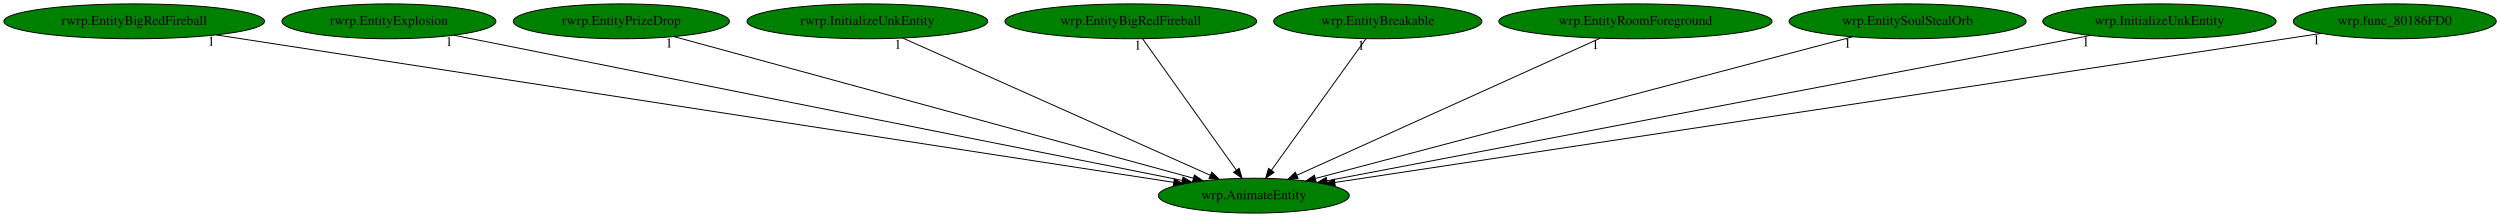
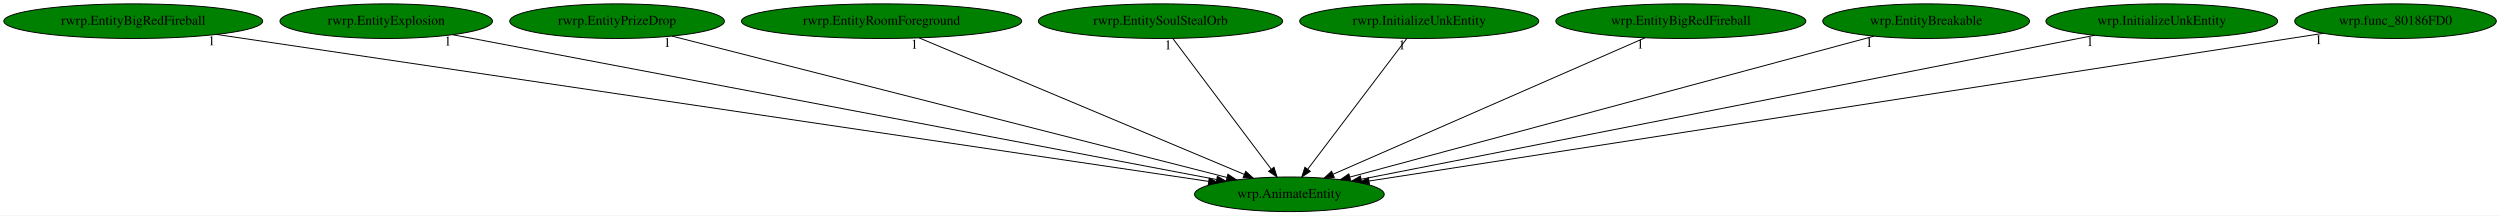
- <svg xmlns="http://www.w3.org/2000/svg" xmlns:xlink="http://www.w3.org/1999/xlink" width="2581pt" height="224pt" viewBox="0.00 0.00 2581.18 224.00">
+ <svg xmlns="http://www.w3.org/2000/svg" xmlns:xlink="http://www.w3.org/1999/xlink" width="2599pt" height="224pt" viewBox="0.00 0.00 2599.18 224.00">
  <g id="graph0" class="graph" transform="scale(1 1) rotate(0) translate(4 220)">
-     <polygon fill="white" stroke="transparent" points="-4,4 -4,-220 2577.18,-220 2577.18,4 -4,4" />
+     <polygon fill="white" stroke="transparent" points="-4,4 -4,-220 2595.18,-220 2595.18,4 -4,4" />
    <g id="node1" class="node">
-       <ellipse fill="green" stroke="black" cx="1290.54" cy="-18" rx="98.58" ry="18" />
-       <text text-anchor="middle" x="1290.54" y="-14.3" font-family="Times,serif" font-size="14.00">wrp.AnimateEntity</text>
+       <ellipse fill="green" stroke="black" cx="1336.54" cy="-18" rx="98.58" ry="18" />
+       <text text-anchor="middle" x="1336.54" y="-14.3" font-family="Times,serif" font-size="14.00">wrp.AnimateEntity</text>
    </g>
    <g id="node2" class="node">
      <g id="a_node2">
        <a xlink:href="rwrp.EntityBigRedFireball.svg" xlink:title="rwrp.EntityBigRedFireball">
          <ellipse fill="green" stroke="black" cx="134.54" cy="-198" rx="134.58" ry="18" />
          <text text-anchor="middle" x="134.54" y="-194.3" font-family="Times,serif" font-size="14.00">rwrp.EntityBigRedFireball</text>
        </a>
      </g>
    </g>
    <g id="edge1" class="edge">
-       <path fill="none" stroke="black" d="M219.07,-183.98C433.26,-151 995.3,-64.46 1207.67,-31.76" />
-       <polygon fill="black" stroke="black" points="1208.47,-35.18 1217.82,-30.2 1207.4,-28.26 1208.47,-35.18" />
-       <text text-anchor="middle" x="214.07" y="-172.78" font-family="Times,serif" font-size="14.00">1</text>
+       <path fill="none" stroke="black" d="M220.98,-184.2C443.27,-151.28 1032.66,-64 1252.39,-31.46" />
+       <polygon fill="black" stroke="black" points="1253.19,-34.88 1262.57,-29.95 1252.17,-27.96 1253.19,-34.88" />
+       <text text-anchor="middle" x="215.98" y="-173" font-family="Times,serif" font-size="14.00">1</text>
    </g>
    <g id="node3" class="node">
      <g id="a_node3">
        <a xlink:href="rwrp.EntityExplosion.svg" xlink:title="rwrp.EntityExplosion">
          <ellipse fill="green" stroke="black" cx="397.54" cy="-198" rx="110.48" ry="18" />
          <text text-anchor="middle" x="397.54" y="-194.3" font-family="Times,serif" font-size="14.00">rwrp.EntityExplosion</text>
        </a>
      </g>
    </g>
    <g id="edge2" class="edge">
-       <path fill="none" stroke="black" d="M464.66,-183.62C628.21,-151.02 1046.38,-67.67 1216.68,-33.72" />
-       <polygon fill="black" stroke="black" points="1217.44,-37.14 1226.56,-31.75 1216.07,-30.27 1217.44,-37.14" />
-       <text text-anchor="middle" x="459.66" y="-172.42" font-family="Times,serif" font-size="14.00">1</text>
+       <path fill="none" stroke="black" d="M466.58,-183.91C638.07,-151.4 1082.37,-67.18 1260.76,-33.36" />
+       <polygon fill="black" stroke="black" points="1261.68,-36.75 1270.85,-31.45 1260.37,-29.88 1261.68,-36.75" />
+       <text text-anchor="middle" x="461.58" y="-172.71" font-family="Times,serif" font-size="14.00">1</text>
    </g>
    <g id="node4" class="node">
      <g id="a_node4">
        <a xlink:href="rwrp.EntityPrizeDrop.svg" xlink:title="rwrp.EntityPrizeDrop">
          <ellipse fill="green" stroke="black" cx="637.54" cy="-198" rx="111.58" ry="18" />
          <text text-anchor="middle" x="637.54" y="-194.3" font-family="Times,serif" font-size="14.00">rwrp.EntityPrizeDrop</text>
        </a>
      </g>
    </g>
    <g id="edge3" class="edge">
-       <path fill="none" stroke="black" d="M691.81,-182.21C812.04,-149.43 1100.27,-70.86 1227.9,-36.07" />
-       <polygon fill="black" stroke="black" points="1229.18,-39.35 1237.91,-33.35 1227.34,-32.6 1229.18,-39.35" />
-       <text text-anchor="middle" x="686.81" y="-171.01" font-family="Times,serif" font-size="14.00">1</text>
+       <path fill="none" stroke="black" d="M694.74,-182.43C823.57,-149.63 1135.77,-70.13 1271.6,-35.54" />
+       <polygon fill="black" stroke="black" points="1272.64,-38.88 1281.47,-33.02 1270.91,-32.1 1272.64,-38.88" />
+       <text text-anchor="middle" x="689.74" y="-171.23" font-family="Times,serif" font-size="14.00">1</text>
    </g>
    <g id="node5" class="node">
      <g id="a_node5">
-         <a xlink:href="rwrp.InitializeUnkEntity.svg" xlink:title="rwrp.InitializeUnkEntity">
-           <ellipse fill="green" stroke="black" cx="891.54" cy="-198" rx="124.28" ry="18" />
-           <text text-anchor="middle" x="891.54" y="-194.3" font-family="Times,serif" font-size="14.00">rwrp.InitializeUnkEntity</text>
+         <a xlink:href="rwrp.EntityRoomForeground.svg" xlink:title="rwrp.EntityRoomForeground">
+           <ellipse fill="green" stroke="black" cx="912.54" cy="-198" rx="145.67" ry="18" />
+           <text text-anchor="middle" x="912.54" y="-194.3" font-family="Times,serif" font-size="14.00">rwrp.EntityRoomForeground</text>
        </a>
      </g>
    </g>
    <g id="edge4" class="edge">
-       <path fill="none" stroke="black" d="M928,-180.73C1001.21,-148.07 1165.86,-74.62 1245.58,-39.05" />
-       <polygon fill="black" stroke="black" points="1247.17,-42.18 1254.87,-34.91 1244.32,-35.79 1247.17,-42.18" />
-       <text text-anchor="middle" x="923" y="-169.53" font-family="Times,serif" font-size="14.00">1</text>
+       <path fill="none" stroke="black" d="M951.67,-180.57C1029.94,-147.71 1205.48,-74.02 1289.71,-38.66" />
+       <polygon fill="black" stroke="black" points="1291.16,-41.85 1299.03,-34.75 1288.45,-35.39 1291.16,-41.85" />
+       <text text-anchor="middle" x="946.67" y="-169.37" font-family="Times,serif" font-size="14.00">1</text>
    </g>
    <g id="node6" class="node">
      <g id="a_node6">
-         <a xlink:href="wrp.EntityBigRedFireball.svg" xlink:title="wrp.EntityBigRedFireball">
-           <ellipse fill="green" stroke="black" cx="1163.54" cy="-198" rx="129.98" ry="18" />
-           <text text-anchor="middle" x="1163.54" y="-194.3" font-family="Times,serif" font-size="14.00">wrp.EntityBigRedFireball</text>
+         <a xlink:href="rwrp.EntitySoulStealOrb.svg" xlink:title="rwrp.EntitySoulStealOrb">
+           <ellipse fill="green" stroke="black" cx="1202.54" cy="-198" rx="126.98" ry="18" />
+           <text text-anchor="middle" x="1202.54" y="-194.3" font-family="Times,serif" font-size="14.00">rwrp.EntitySoulStealOrb</text>
        </a>
      </g>
    </g>
    <g id="edge5" class="edge">
-       <path fill="none" stroke="black" d="M1175.72,-179.93C1198.19,-148.43 1246.28,-81.03 1272.53,-44.24" />
-       <polygon fill="black" stroke="black" points="1275.44,-46.19 1278.4,-36.02 1269.74,-42.12 1275.44,-46.19" />
-       <text text-anchor="middle" x="1170.72" y="-168.73" font-family="Times,serif" font-size="14.00">1</text>
+       <path fill="none" stroke="black" d="M1215.39,-179.93C1239.1,-148.43 1289.84,-81.03 1317.54,-44.24" />
+       <polygon fill="black" stroke="black" points="1320.51,-46.11 1323.73,-36.02 1314.92,-41.9 1320.51,-46.11" />
+       <text text-anchor="middle" x="1210.39" y="-168.73" font-family="Times,serif" font-size="14.00">1</text>
    </g>
    <g id="node7" class="node">
      <g id="a_node7">
-         <a xlink:href="wrp.EntityBreakable.svg" xlink:title="wrp.EntityBreakable">
-           <ellipse fill="green" stroke="black" cx="1418.54" cy="-198" rx="107.48" ry="18" />
-           <text text-anchor="middle" x="1418.54" y="-194.3" font-family="Times,serif" font-size="14.00">wrp.EntityBreakable</text>
+         <a xlink:href="rwrp.InitializeUnkEntity.svg" xlink:title="rwrp.InitializeUnkEntity">
+           <ellipse fill="green" stroke="black" cx="1471.54" cy="-198" rx="124.28" ry="18" />
+           <text text-anchor="middle" x="1471.54" y="-194.3" font-family="Times,serif" font-size="14.00">rwrp.InitializeUnkEntity</text>
        </a>
      </g>
    </g>
    <g id="edge6" class="edge">
-       <path fill="none" stroke="black" d="M1406.26,-179.93C1383.61,-148.43 1335.15,-81.03 1308.69,-44.24" />
-       <polygon fill="black" stroke="black" points="1311.45,-42.09 1302.77,-36.02 1305.77,-46.18 1311.45,-42.09" />
-       <text text-anchor="middle" x="1401.26" y="-168.73" font-family="Times,serif" font-size="14.00">1</text>
+       <path fill="none" stroke="black" d="M1458.59,-179.93C1434.7,-148.43 1383.59,-81.03 1355.68,-44.24" />
+       <polygon fill="black" stroke="black" points="1358.27,-41.87 1349.44,-36.02 1352.7,-46.1 1358.27,-41.87" />
+       <text text-anchor="middle" x="1453.59" y="-168.73" font-family="Times,serif" font-size="14.00">1</text>
    </g>
    <g id="node8" class="node">
      <g id="a_node8">
-         <a xlink:href="wrp.EntityRoomForeground.svg" xlink:title="wrp.EntityRoomForeground">
-           <ellipse fill="green" stroke="black" cx="1684.54" cy="-198" rx="141.07" ry="18" />
-           <text text-anchor="middle" x="1684.54" y="-194.3" font-family="Times,serif" font-size="14.00">wrp.EntityRoomForeground</text>
+         <a xlink:href="wrp.EntityBigRedFireball.svg" xlink:title="wrp.EntityBigRedFireball">
+           <ellipse fill="green" stroke="black" cx="1743.54" cy="-198" rx="129.98" ry="18" />
+           <text text-anchor="middle" x="1743.54" y="-194.3" font-family="Times,serif" font-size="14.00">wrp.EntityBigRedFireball</text>
        </a>
      </g>
    </g>
    <g id="edge7" class="edge">
-       <path fill="none" stroke="black" d="M1648.18,-180.57C1575.68,-147.82 1413.39,-74.5 1334.83,-39.01" />
-       <polygon fill="black" stroke="black" points="1336.23,-35.8 1325.68,-34.87 1333.35,-42.18 1336.23,-35.8" />
-       <text text-anchor="middle" x="1643.18" y="-169.37" font-family="Times,serif" font-size="14.00">1</text>
+       <path fill="none" stroke="black" d="M1706.34,-180.73C1631.57,-148.03 1463.29,-74.44 1382.09,-38.92" />
+       <polygon fill="black" stroke="black" points="1383.19,-35.58 1372.63,-34.78 1380.39,-42 1383.19,-35.58" />
+       <text text-anchor="middle" x="1701.34" y="-169.53" font-family="Times,serif" font-size="14.00">1</text>
    </g>
    <g id="node9" class="node">
      <g id="a_node9">
-         <a xlink:href="wrp.EntitySoulStealOrb.svg" xlink:title="wrp.EntitySoulStealOrb">
-           <ellipse fill="green" stroke="black" cx="1965.54" cy="-198" rx="122.38" ry="18" />
-           <text text-anchor="middle" x="1965.54" y="-194.3" font-family="Times,serif" font-size="14.00">wrp.EntitySoulStealOrb</text>
+         <a xlink:href="wrp.EntityBreakable.svg" xlink:title="wrp.EntityBreakable">
+           <ellipse fill="green" stroke="black" cx="1998.54" cy="-198" rx="107.48" ry="18" />
+           <text text-anchor="middle" x="1998.54" y="-194.3" font-family="Times,serif" font-size="14.00">wrp.EntityBreakable</text>
        </a>
      </g>
    </g>
    <g id="edge8" class="edge">
-       <path fill="none" stroke="black" d="M1908.57,-181.98C1783.42,-148.98 1485.25,-70.35 1354.19,-35.79" />
-       <polygon fill="black" stroke="black" points="1354.86,-32.34 1344.29,-33.18 1353.07,-39.11 1354.86,-32.34" />
-       <text text-anchor="middle" x="1903.57" y="-170.78" font-family="Times,serif" font-size="14.00">1</text>
+       <path fill="none" stroke="black" d="M1944.36,-182.43C1822.78,-149.74 1528.73,-70.68 1399.38,-35.9" />
+       <polygon fill="black" stroke="black" points="1400.18,-32.49 1389.61,-33.27 1398.36,-39.25 1400.18,-32.49" />
+       <text text-anchor="middle" x="1939.36" y="-171.23" font-family="Times,serif" font-size="14.00">1</text>
    </g>
    <g id="node10" class="node">
      <g id="a_node10">
        <a xlink:href="wrp.InitializeUnkEntity.svg" xlink:title="wrp.InitializeUnkEntity">
-           <ellipse fill="green" stroke="black" cx="2225.54" cy="-198" rx="120.48" ry="18" />
-           <text text-anchor="middle" x="2225.54" y="-194.3" font-family="Times,serif" font-size="14.00">wrp.InitializeUnkEntity</text>
+           <ellipse fill="green" stroke="black" cx="2243.54" cy="-198" rx="120.48" ry="18" />
+           <text text-anchor="middle" x="2243.54" y="-194.3" font-family="Times,serif" font-size="14.00">wrp.InitializeUnkEntity</text>
        </a>
      </g>
    </g>
    <g id="edge9" class="edge">
-       <path fill="none" stroke="black" d="M2154.49,-183.47C1982.15,-150.67 1543.08,-67.08 1366.14,-33.39" />
-       <polygon fill="black" stroke="black" points="1366.61,-29.92 1356.13,-31.49 1365.3,-36.8 1366.61,-29.92" />
-       <text text-anchor="middle" x="2149.49" y="-172.27" font-family="Times,serif" font-size="14.00">1</text>
+       <path fill="none" stroke="black" d="M2173.87,-183.33C2006.61,-150.5 1583.47,-67.46 1411.22,-33.66" />
+       <polygon fill="black" stroke="black" points="1411.72,-30.19 1401.23,-31.7 1410.37,-37.06 1411.72,-30.19" />
+       <text text-anchor="middle" x="2168.87" y="-172.13" font-family="Times,serif" font-size="14.00">1</text>
    </g>
    <g id="node11" class="node">
      <g id="a_node11">
        <a xlink:href="wrp.func_80186FD0.svg" xlink:title="wrp.func_80186FD0">
-           <ellipse fill="green" stroke="black" cx="2468.54" cy="-198" rx="104.78" ry="18" />
-           <text text-anchor="middle" x="2468.54" y="-194.3" font-family="Times,serif" font-size="14.00">wrp.func_80186FD0</text>
+           <ellipse fill="green" stroke="black" cx="2486.54" cy="-198" rx="104.78" ry="18" />
+           <text text-anchor="middle" x="2486.54" y="-194.3" font-family="Times,serif" font-size="14.00">wrp.func_80186FD0</text>
        </a>
      </g>
    </g>
    <g id="edge10" class="edge">
-       <path fill="none" stroke="black" d="M2392.61,-185.53C2182.36,-153.76 1593.71,-64.81 1374.34,-31.66" />
-       <polygon fill="black" stroke="black" points="1374.59,-28.16 1364.18,-30.13 1373.54,-35.08 1374.59,-28.16" />
-       <text text-anchor="middle" x="2387.61" y="-174.33" font-family="Times,serif" font-size="14.00">1</text>
+       <path fill="none" stroke="black" d="M2411.53,-185.39C2205.83,-153.55 1633.93,-65.03 1419.32,-31.81" />
+       <polygon fill="black" stroke="black" points="1419.79,-28.34 1409.37,-30.27 1418.72,-35.26 1419.79,-28.34" />
+       <text text-anchor="middle" x="2406.53" y="-174.19" font-family="Times,serif" font-size="14.00">1</text>
    </g>
  </g>
</svg>
